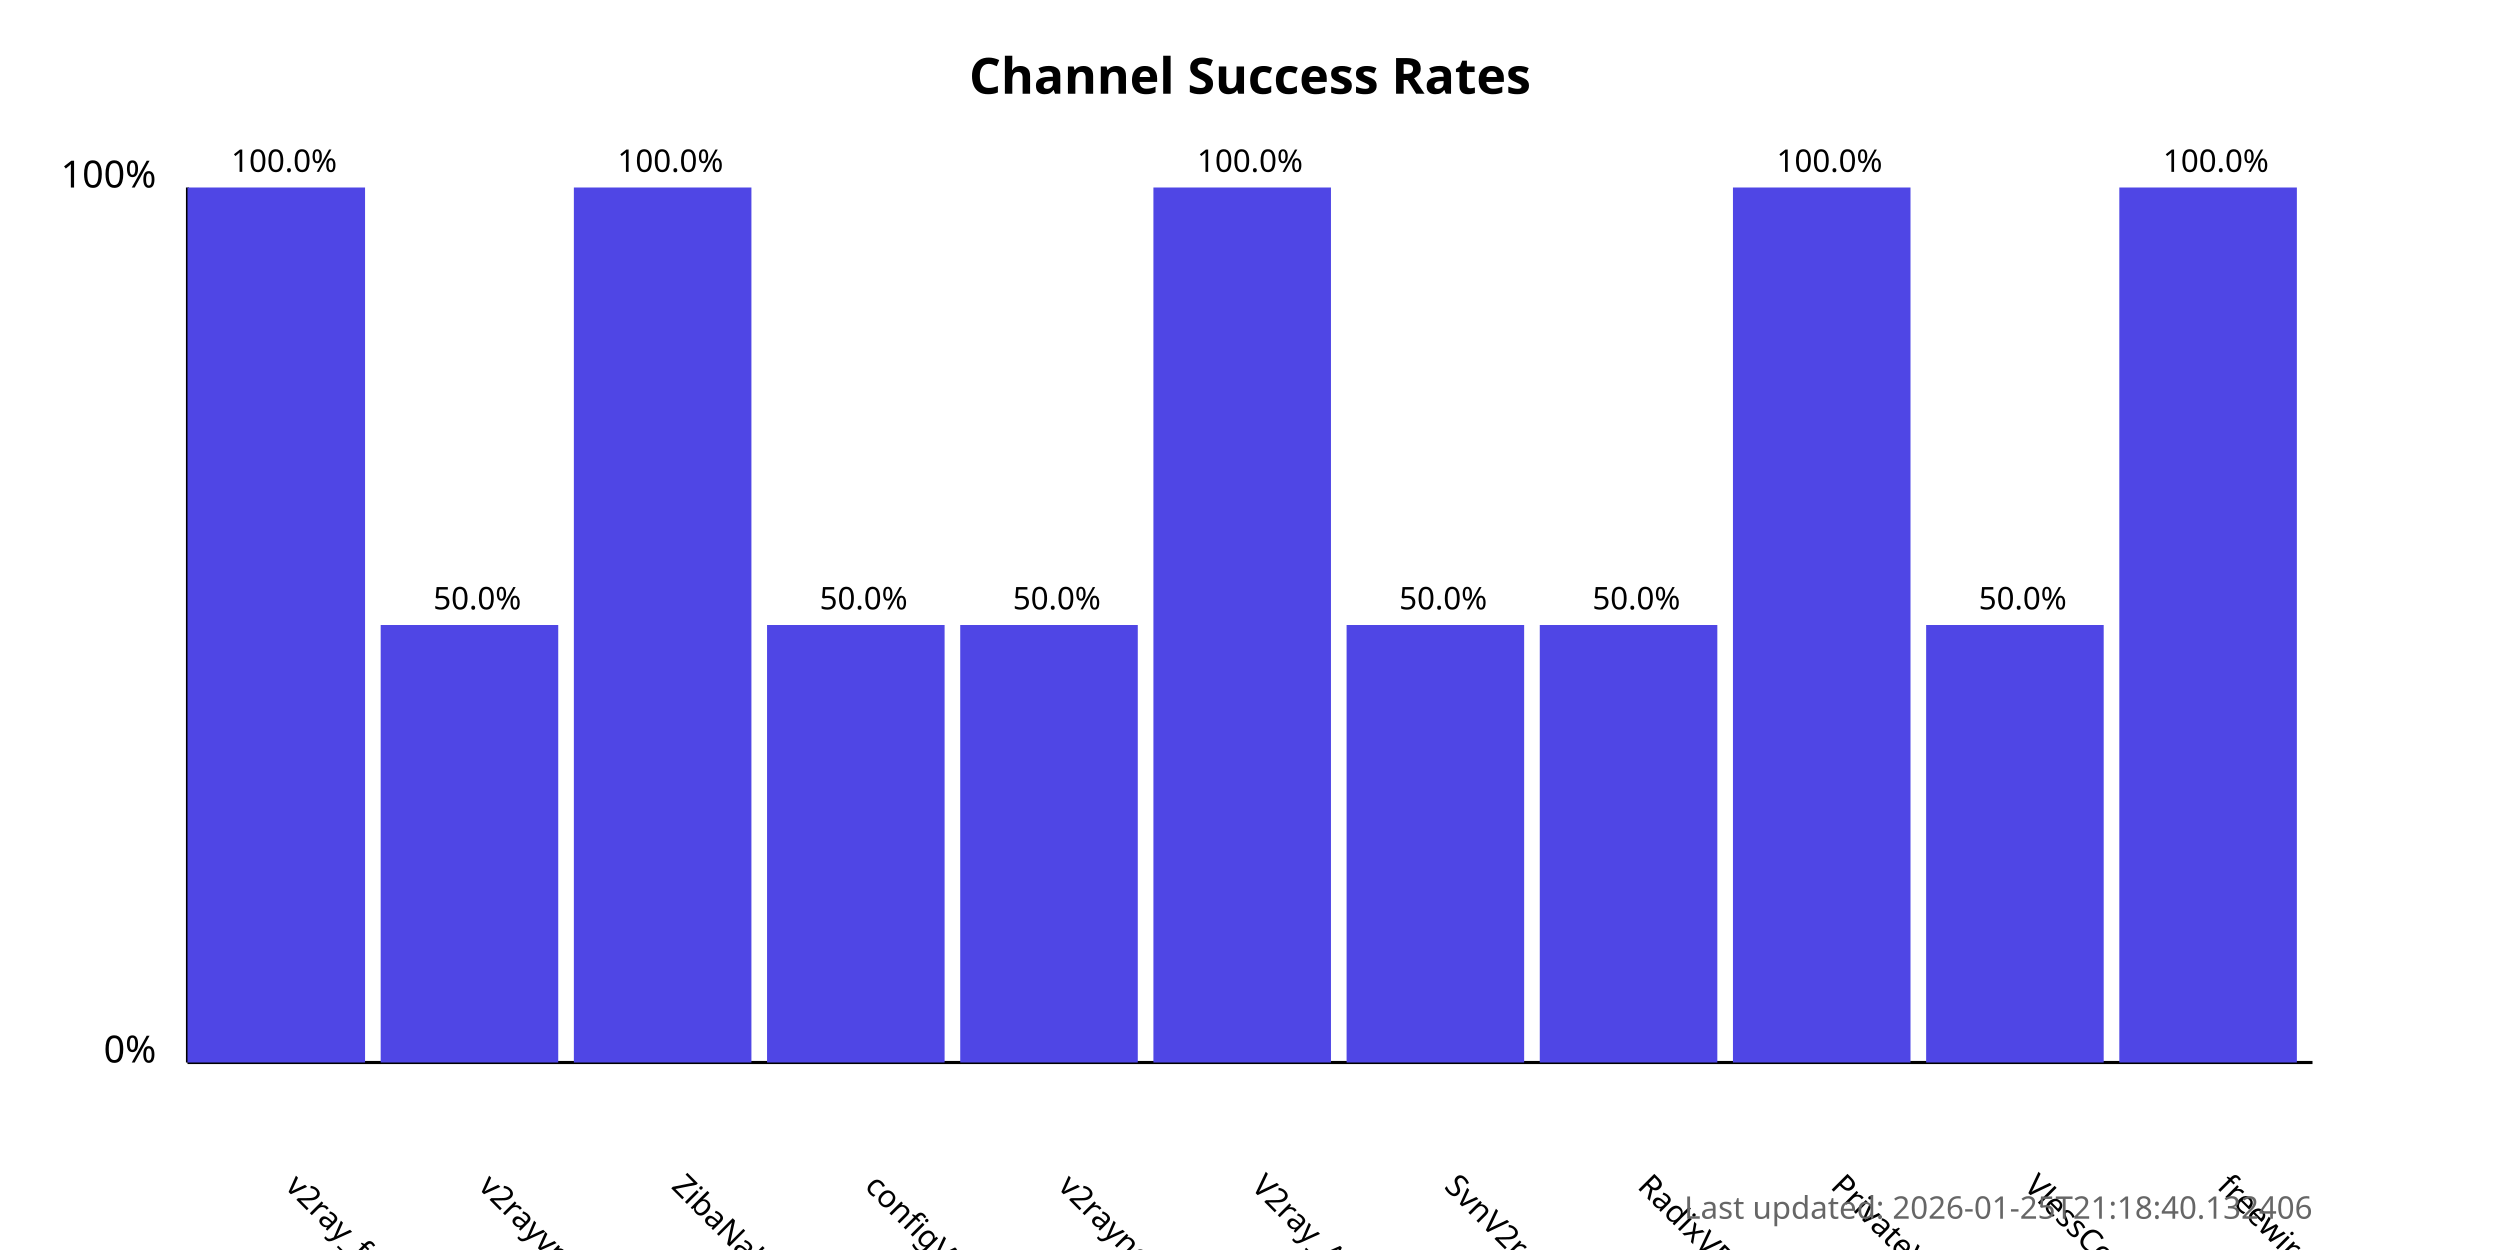
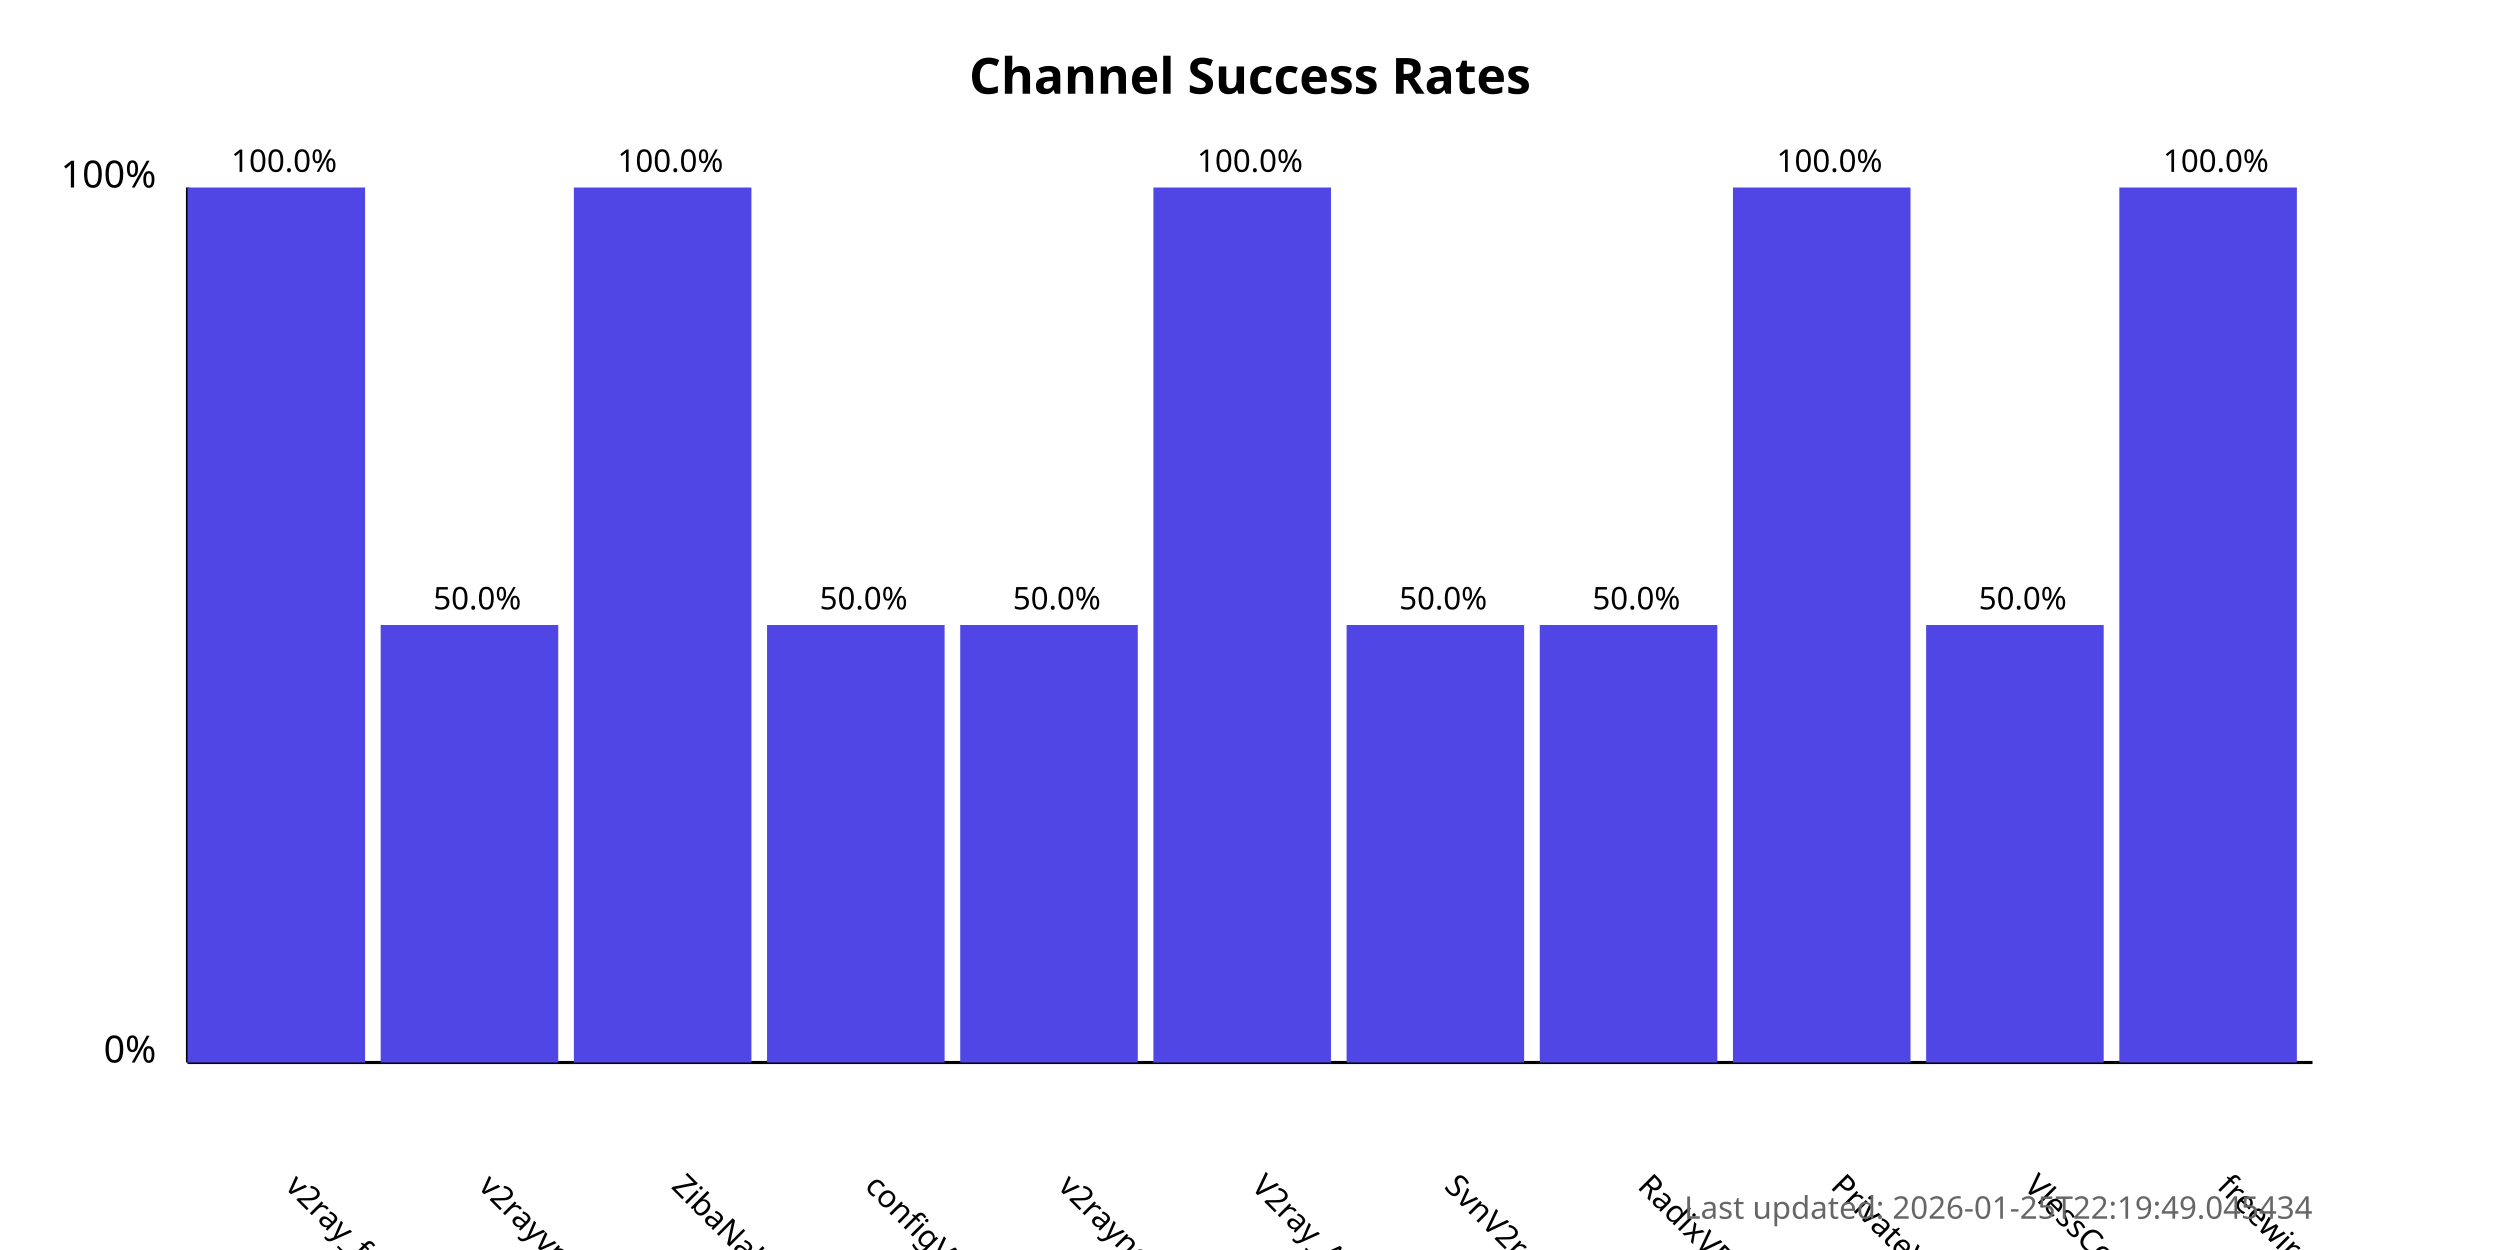
<svg xmlns="http://www.w3.org/2000/svg" width="800" height="400">
  <style>
            .chart-title { font: bold 16px sans-serif; }
            .axis-label { font: 12px sans-serif; }
            .tick-label { font: 10px sans-serif; }
            .bar { fill: #4f46e5; }
            .bar:hover { fill: #6366f1; }
            .timestamp { font: 10px sans-serif; fill: #666; }
        </style>
  <text x="400.0" y="30" text-anchor="middle" class="chart-title">
            Channel Success Rates
        </text>
  <line x1="60" y1="340" x2="60" y2="60" stroke="black" stroke-width="1" />
  <line x1="60" y1="340" x2="740" y2="340" stroke="black" stroke-width="1" />
  <text x="50" y="340" text-anchor="end" class="axis-label">0%</text>
  <text x="50" y="60" text-anchor="end" class="axis-label">100%</text>
  <g>
    <rect x="60" y="60.0" width="56.818" height="280.0" class="bar" />
    <text x="90.909" y="380" transform="rotate(45, 90.90909, 380)" text-anchor="start" class="tick-label">
                v2ray_free_conf
            </text>
    <text x="90.909" y="55.0" text-anchor="middle" class="tick-label">
                100.0%
            </text>
  </g>
  <g>
    <rect x="121.818" y="200.0" width="56.818" height="140.0" class="bar" />
    <text x="152.727" y="380" transform="rotate(45, 152.7273, 380)" text-anchor="start" class="tick-label">
                v2rayvpno
            </text>
    <text x="152.727" y="195.0" text-anchor="middle" class="tick-label">
                50.0%
            </text>
  </g>
  <g>
    <rect x="183.636" y="60.0" width="56.818" height="280.0" class="bar" />
    <text x="214.545" y="380" transform="rotate(45, 214.5455, 380)" text-anchor="start" class="tick-label">
                ZibaNabz
            </text>
    <text x="214.545" y="55.0" text-anchor="middle" class="tick-label">
                100.0%
            </text>
  </g>
  <g>
    <rect x="245.455" y="200.0" width="56.818" height="140.0" class="bar" />
    <text x="276.364" y="380" transform="rotate(45, 276.3636, 380)" text-anchor="start" class="tick-label">
                configV2rayForFree
            </text>
    <text x="276.364" y="195.0" text-anchor="middle" class="tick-label">
                50.0%
            </text>
  </g>
  <g>
    <rect x="307.273" y="200.0" width="56.818" height="140.0" class="bar" />
    <text x="338.182" y="380" transform="rotate(45, 338.1818, 380)" text-anchor="start" class="tick-label">
                v2rayngvpn
            </text>
    <text x="338.182" y="195.0" text-anchor="middle" class="tick-label">
                50.0%
            </text>
  </g>
  <g>
    <rect x="369.091" y="60.0" width="56.818" height="280.0" class="bar" />
    <text x="400.0" y="380" transform="rotate(45, 400.0, 380)" text-anchor="start" class="tick-label">
                V2ray_Alpha
            </text>
    <text x="400.0" y="55.0" text-anchor="middle" class="tick-label">
                100.0%
            </text>
  </g>
  <g>
    <rect x="430.909" y="200.0" width="56.818" height="140.0" class="bar" />
    <text x="461.818" y="380" transform="rotate(45, 461.8182, 380)" text-anchor="start" class="tick-label">
                SvnV2ray
            </text>
    <text x="461.818" y="195.0" text-anchor="middle" class="tick-label">
                50.0%
            </text>
  </g>
  <g>
    <rect x="492.727" y="200.0" width="56.818" height="140.0" class="bar" />
    <text x="523.636" y="380" transform="rotate(45, 523.6364, 380)" text-anchor="start" class="tick-label">
                RadixVPN
            </text>
    <text x="523.636" y="195.0" text-anchor="middle" class="tick-label">
                50.0%
            </text>
  </g>
  <g>
    <rect x="554.545" y="60.0" width="56.818" height="280.0" class="bar" />
    <text x="585.455" y="380" transform="rotate(45, 585.4545, 380)" text-anchor="start" class="tick-label">
                PrivateVPNs
            </text>
    <text x="585.455" y="55.0" text-anchor="middle" class="tick-label">
                100.0%
            </text>
  </g>
  <g>
    <rect x="616.364" y="200.0" width="56.818" height="140.0" class="bar" />
    <text x="647.273" y="380" transform="rotate(45, 647.2727, 380)" text-anchor="start" class="tick-label">
                VlessConfig
            </text>
    <text x="647.273" y="195.0" text-anchor="middle" class="tick-label">
                50.0%
            </text>
  </g>
  <g>
    <rect x="678.182" y="60.0" width="56.818" height="280.0" class="bar" />
    <text x="709.091" y="380" transform="rotate(45, 709.0909, 380)" text-anchor="start" class="tick-label">
                freewireguard
            </text>
    <text x="709.091" y="55.0" text-anchor="middle" class="tick-label">
                100.0%
            </text>
  </g>
  <text x="740" y="390" text-anchor="end" class="timestamp">
-             Last updated: 2026-01-25T21:18:40.132406
+             Last updated: 2026-01-25T22:19:49.045434
        </text>
</svg>
